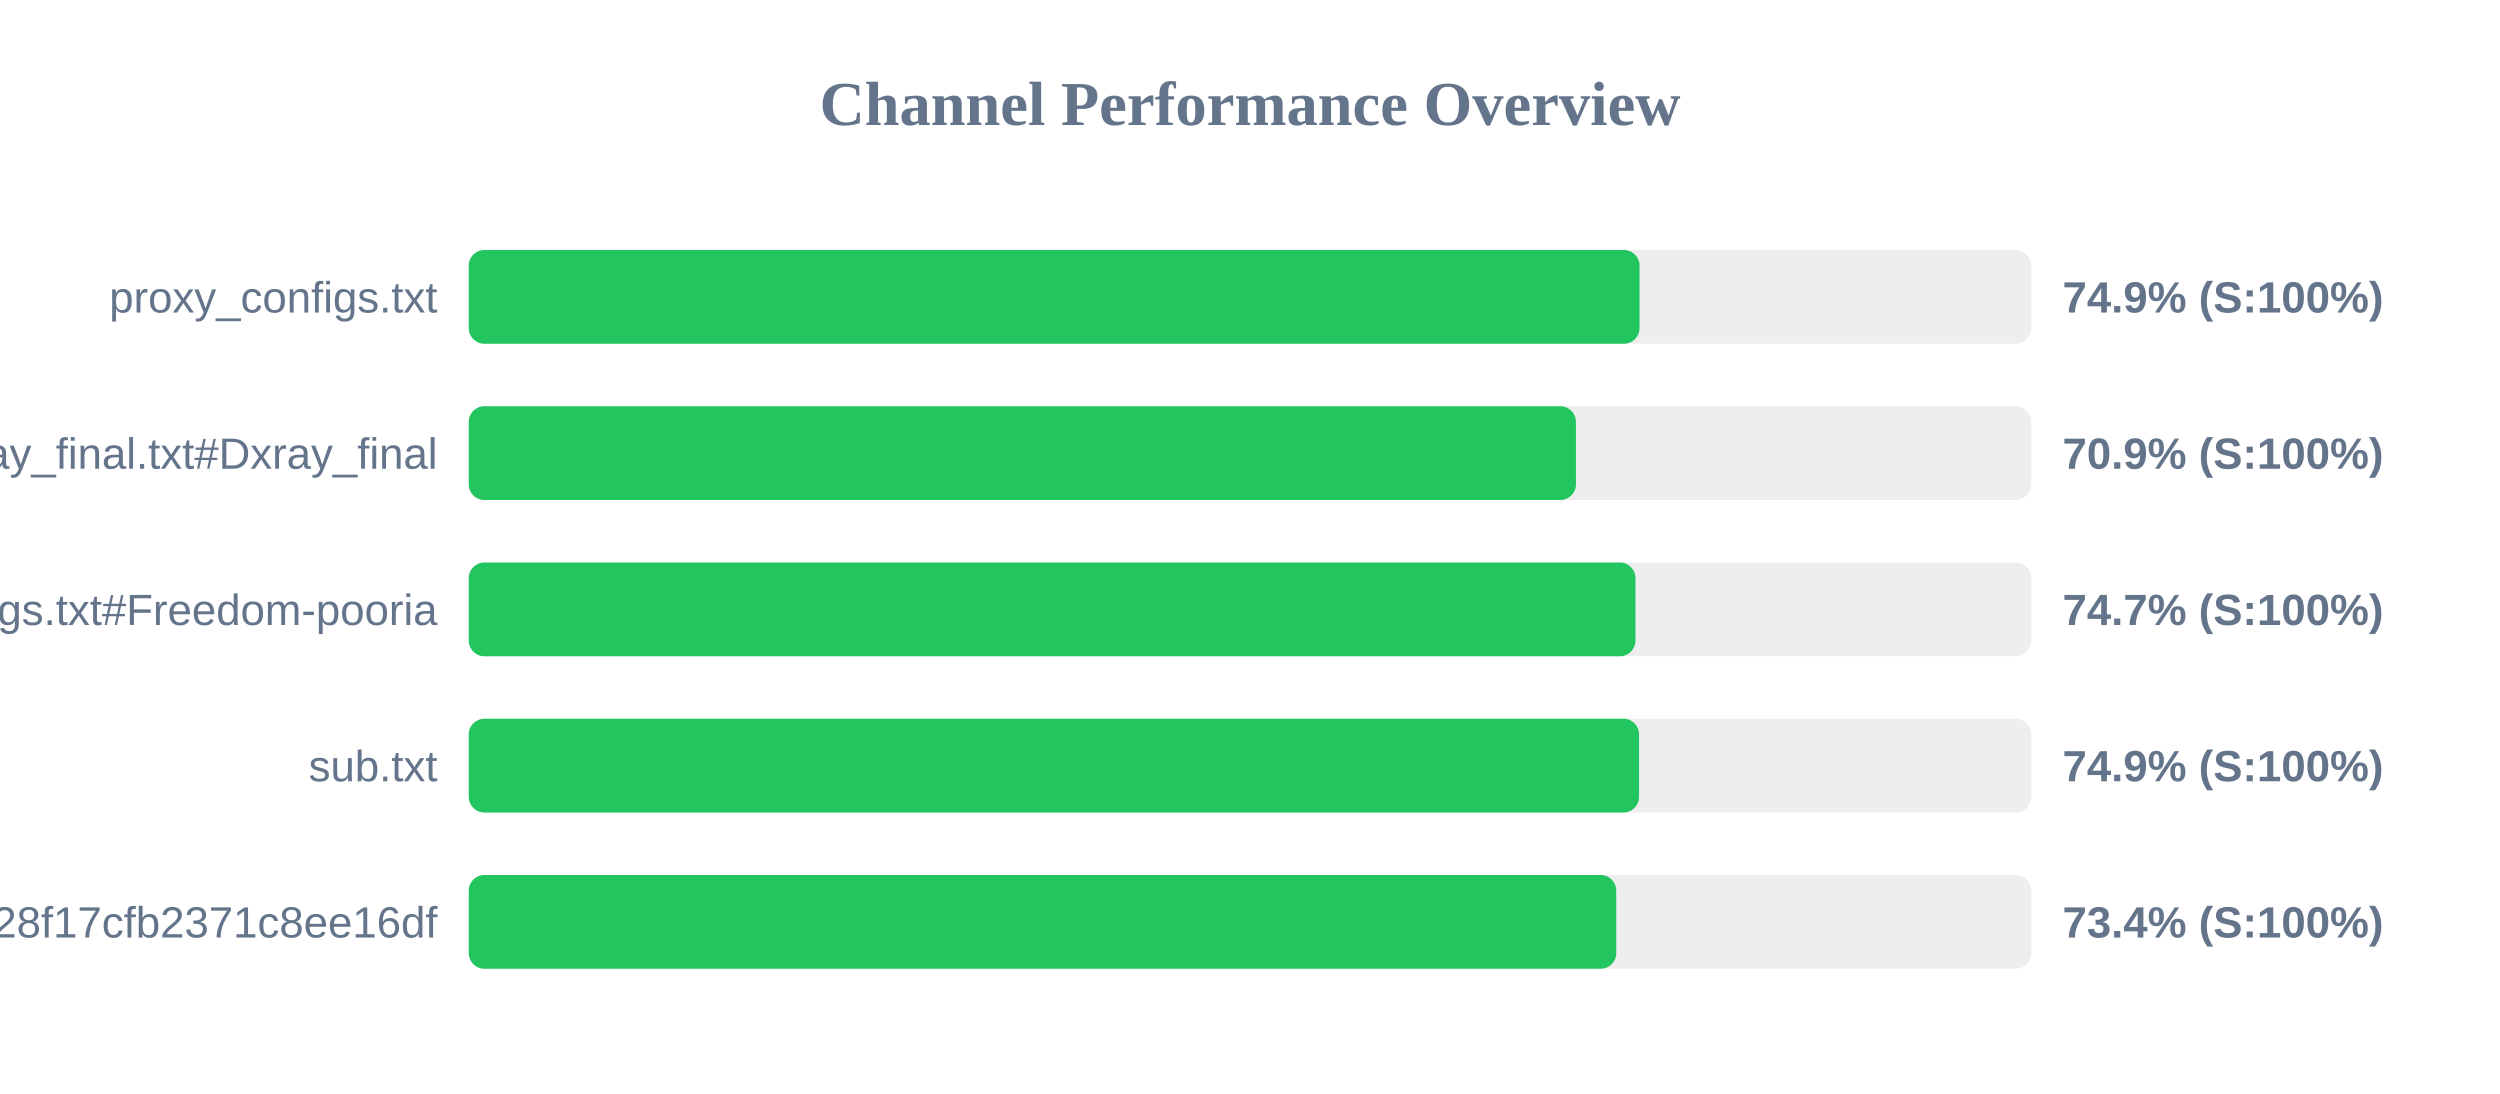
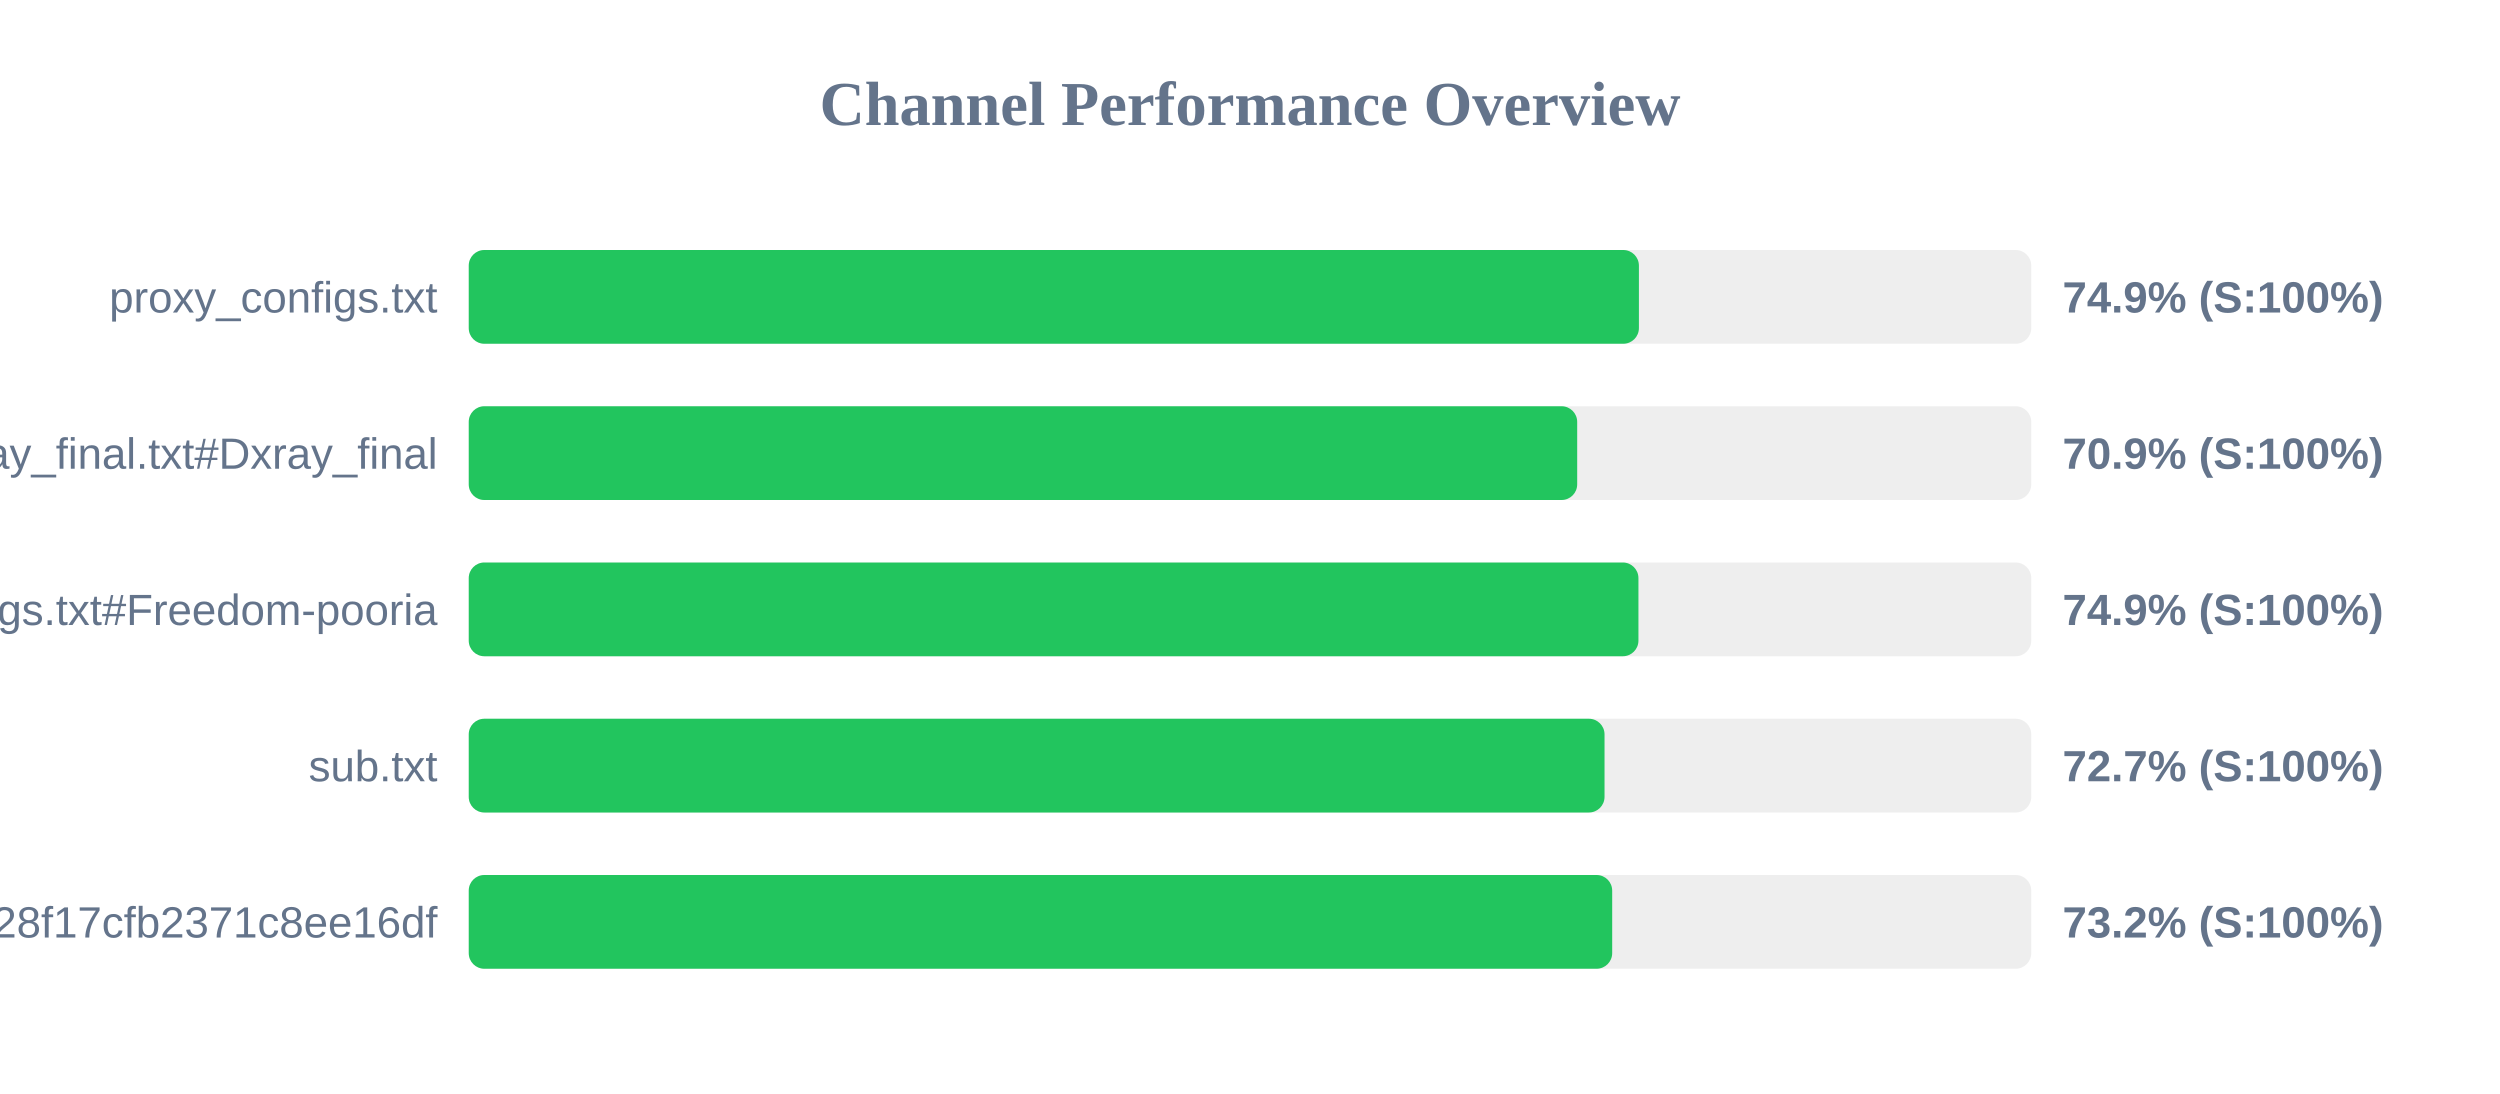
<svg xmlns="http://www.w3.org/2000/svg" width="800" height="350" version="1.1">
  <style>
        .row { font: 14px Arial; fill: #64748b; }
        .score { font: bold 14px Arial; fill: #64748b; }
    </style>
  <text x="400" y="40" text-anchor="middle" font-size="20px" font-weight="bold" fill="#64748b">Channel Performance Overview</text>
  <rect x="150" y="80" width="500" height="30" fill="#eee" rx="5" />
-   <rect x="150" y="80" width="374.65" height="30" fill="#22c55e" rx="5" />
+   <rect x="150" y="80" width="374.45" height="30" fill="#22c55e" rx="5" />
  <text x="140" y="100" text-anchor="end" class="row">proxy_configs.txt</text>
  <text x="660" y="100" text-anchor="start" class="score">74.9% (S:100%)</text>
  <rect x="150" y="130" width="500" height="30" fill="#eee" rx="5" />
-   <rect x="150" y="130" width="354.3" height="30" fill="#22c55e" rx="5" />
+   <rect x="150" y="130" width="354.7" height="30" fill="#22c55e" rx="5" />
  <text x="140" y="150" text-anchor="end" class="row">xray_final.txt#Dxray_final</text>
  <text x="660" y="150" text-anchor="start" class="score">70.9% (S:100%)</text>
  <rect x="150" y="180" width="500" height="30" fill="#eee" rx="5" />
-   <rect x="150" y="180" width="373.35" height="30" fill="#22c55e" rx="5" />
+   <rect x="150" y="180" width="374.3" height="30" fill="#22c55e" rx="5" />
  <text x="140" y="200" text-anchor="end" class="row">v2ray_configs.txt#Freedom-pooria</text>
-   <text x="660" y="200" text-anchor="start" class="score">74.7% (S:100%)</text>
+   <text x="660" y="200" text-anchor="start" class="score">74.9% (S:100%)</text>
  <rect x="150" y="230" width="500" height="30" fill="#eee" rx="5" />
-   <rect x="150" y="230" width="374.5" height="30" fill="#22c55e" rx="5" />
+   <rect x="150" y="230" width="363.45" height="30" fill="#22c55e" rx="5" />
  <text x="140" y="250" text-anchor="end" class="row">sub.txt</text>
-   <text x="660" y="250" text-anchor="start" class="score">74.9% (S:100%)</text>
+   <text x="660" y="250" text-anchor="start" class="score">72.7% (S:100%)</text>
  <rect x="150" y="280" width="500" height="30" fill="#eee" rx="5" />
-   <rect x="150" y="280" width="367.2" height="30" fill="#22c55e" rx="5" />
+   <rect x="150" y="280" width="365.9" height="30" fill="#22c55e" rx="5" />
  <text x="140" y="300" text-anchor="end" class="row">?token=fedfed7b41b828f17cfb2371c8ee16df</text>
-   <text x="660" y="300" text-anchor="start" class="score">73.4% (S:100%)</text>
+   <text x="660" y="300" text-anchor="start" class="score">73.2% (S:100%)</text>
</svg>
